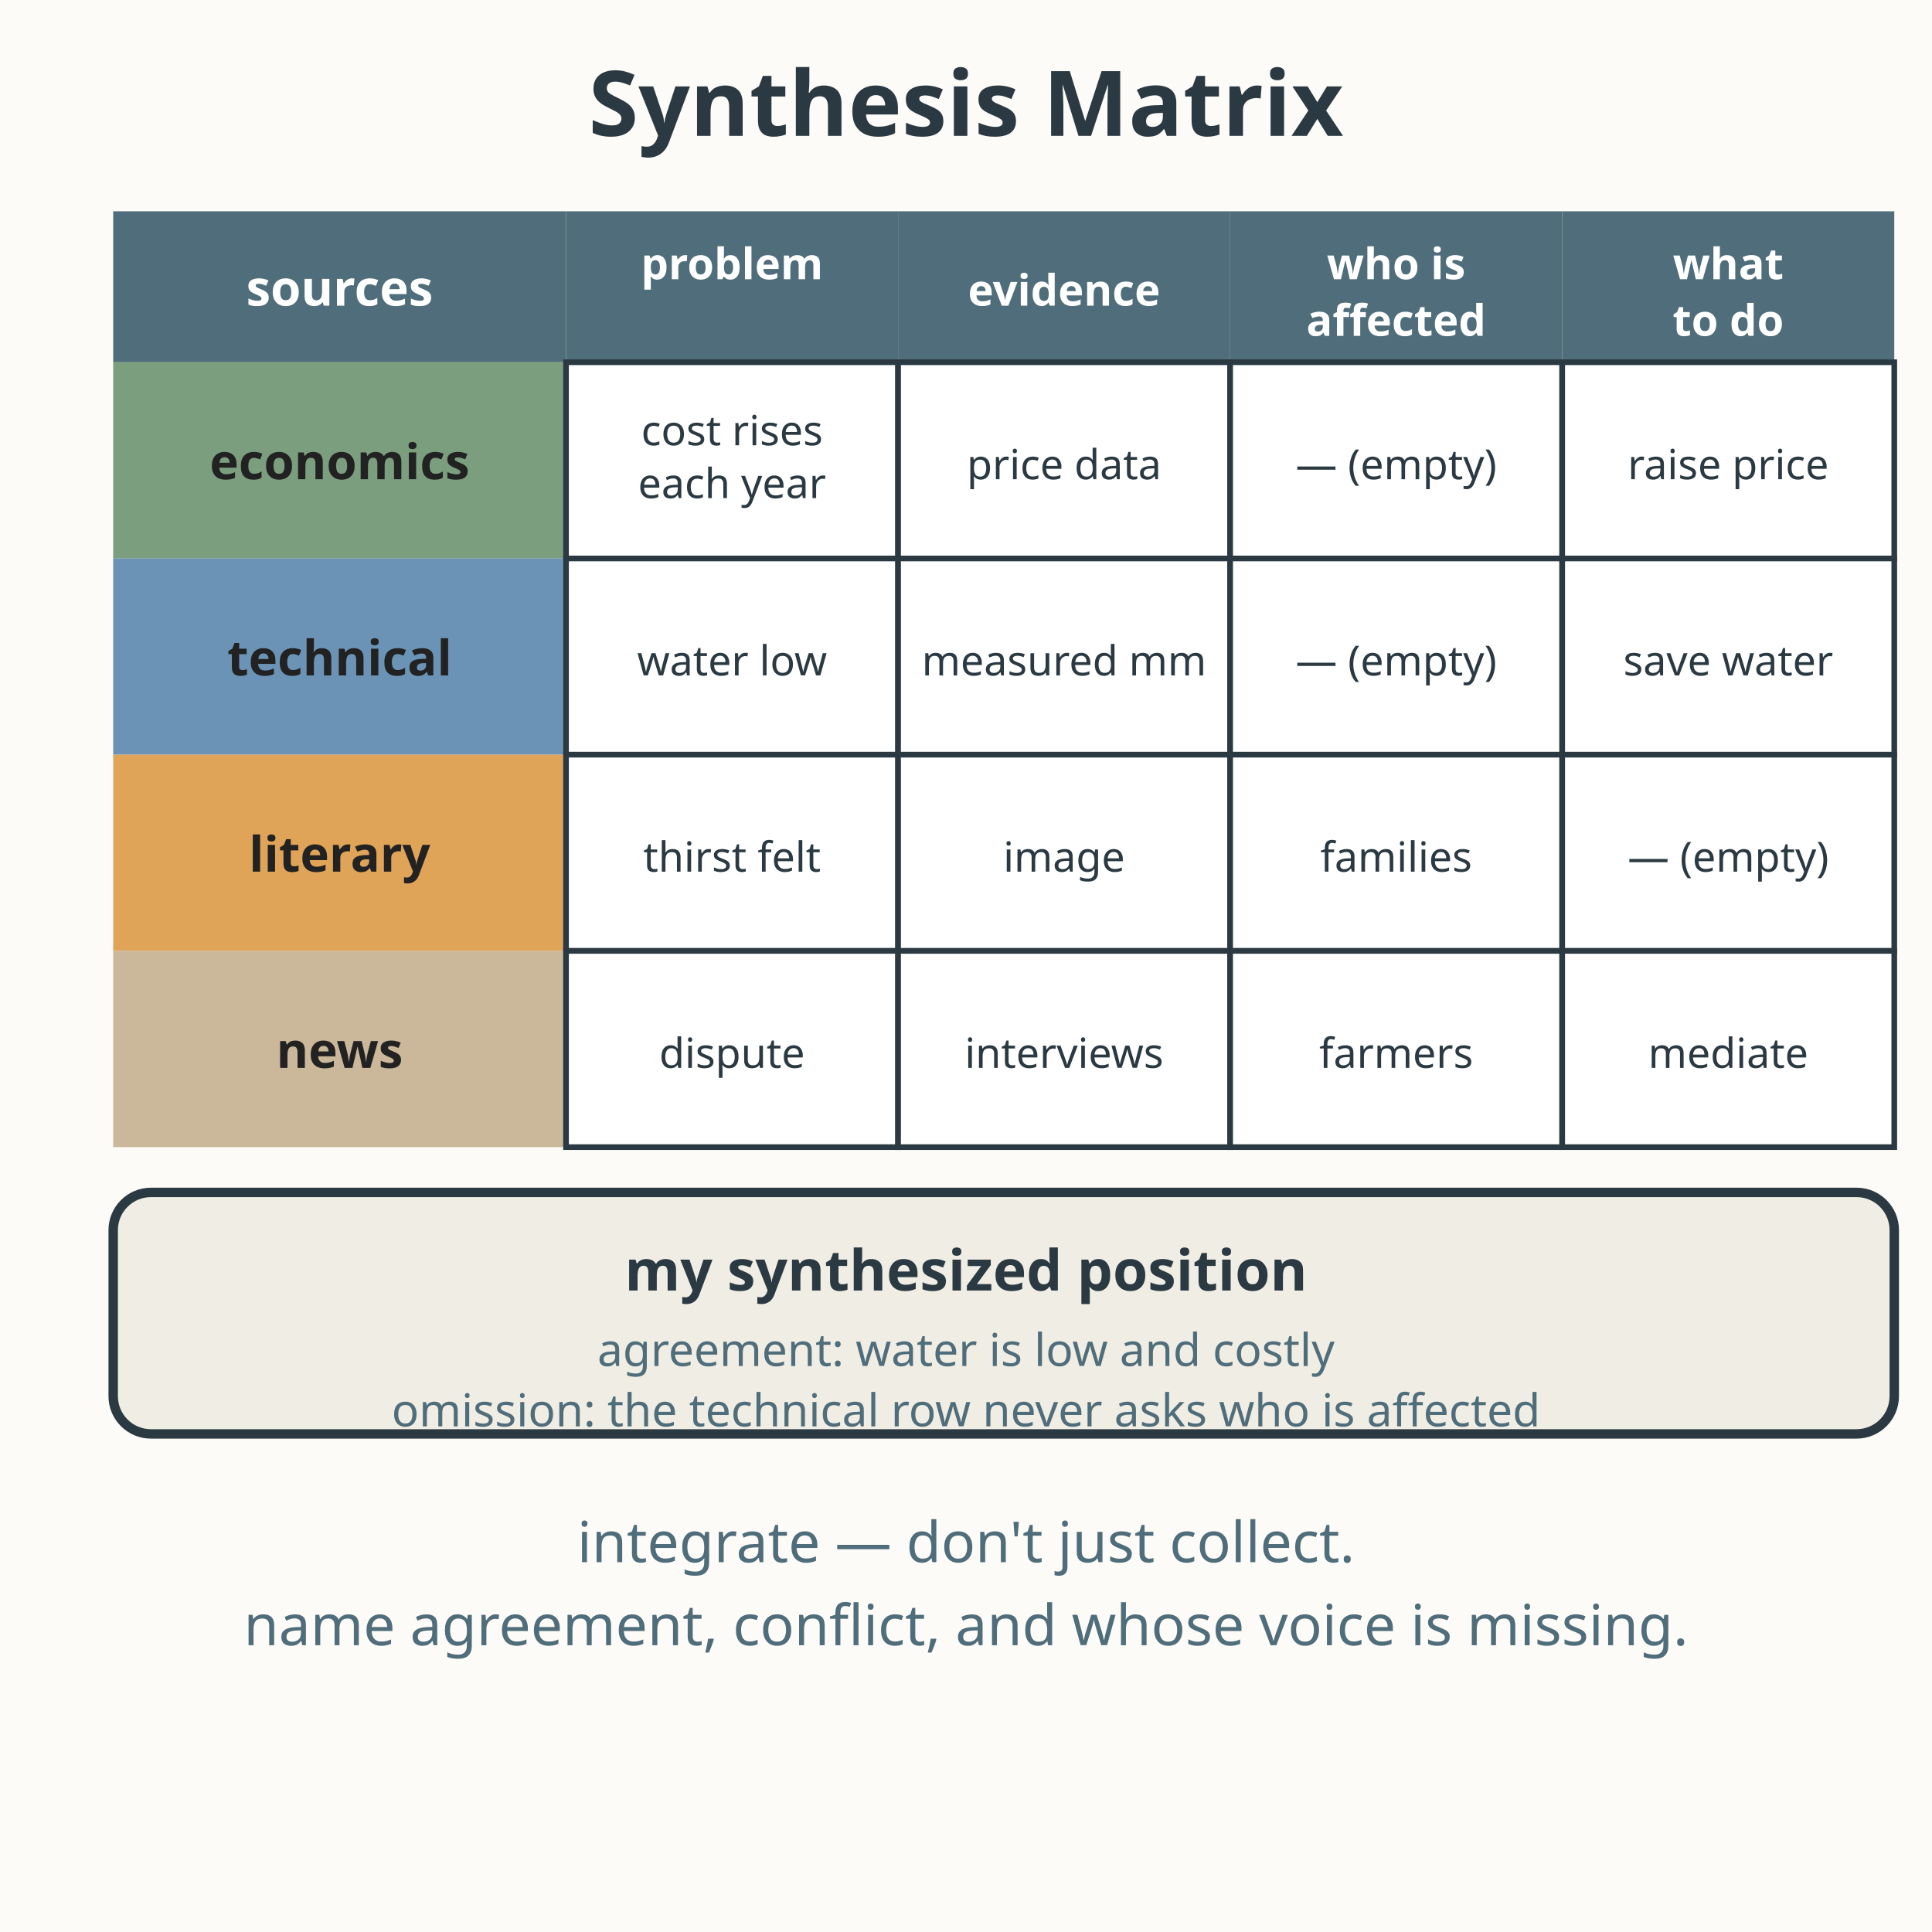
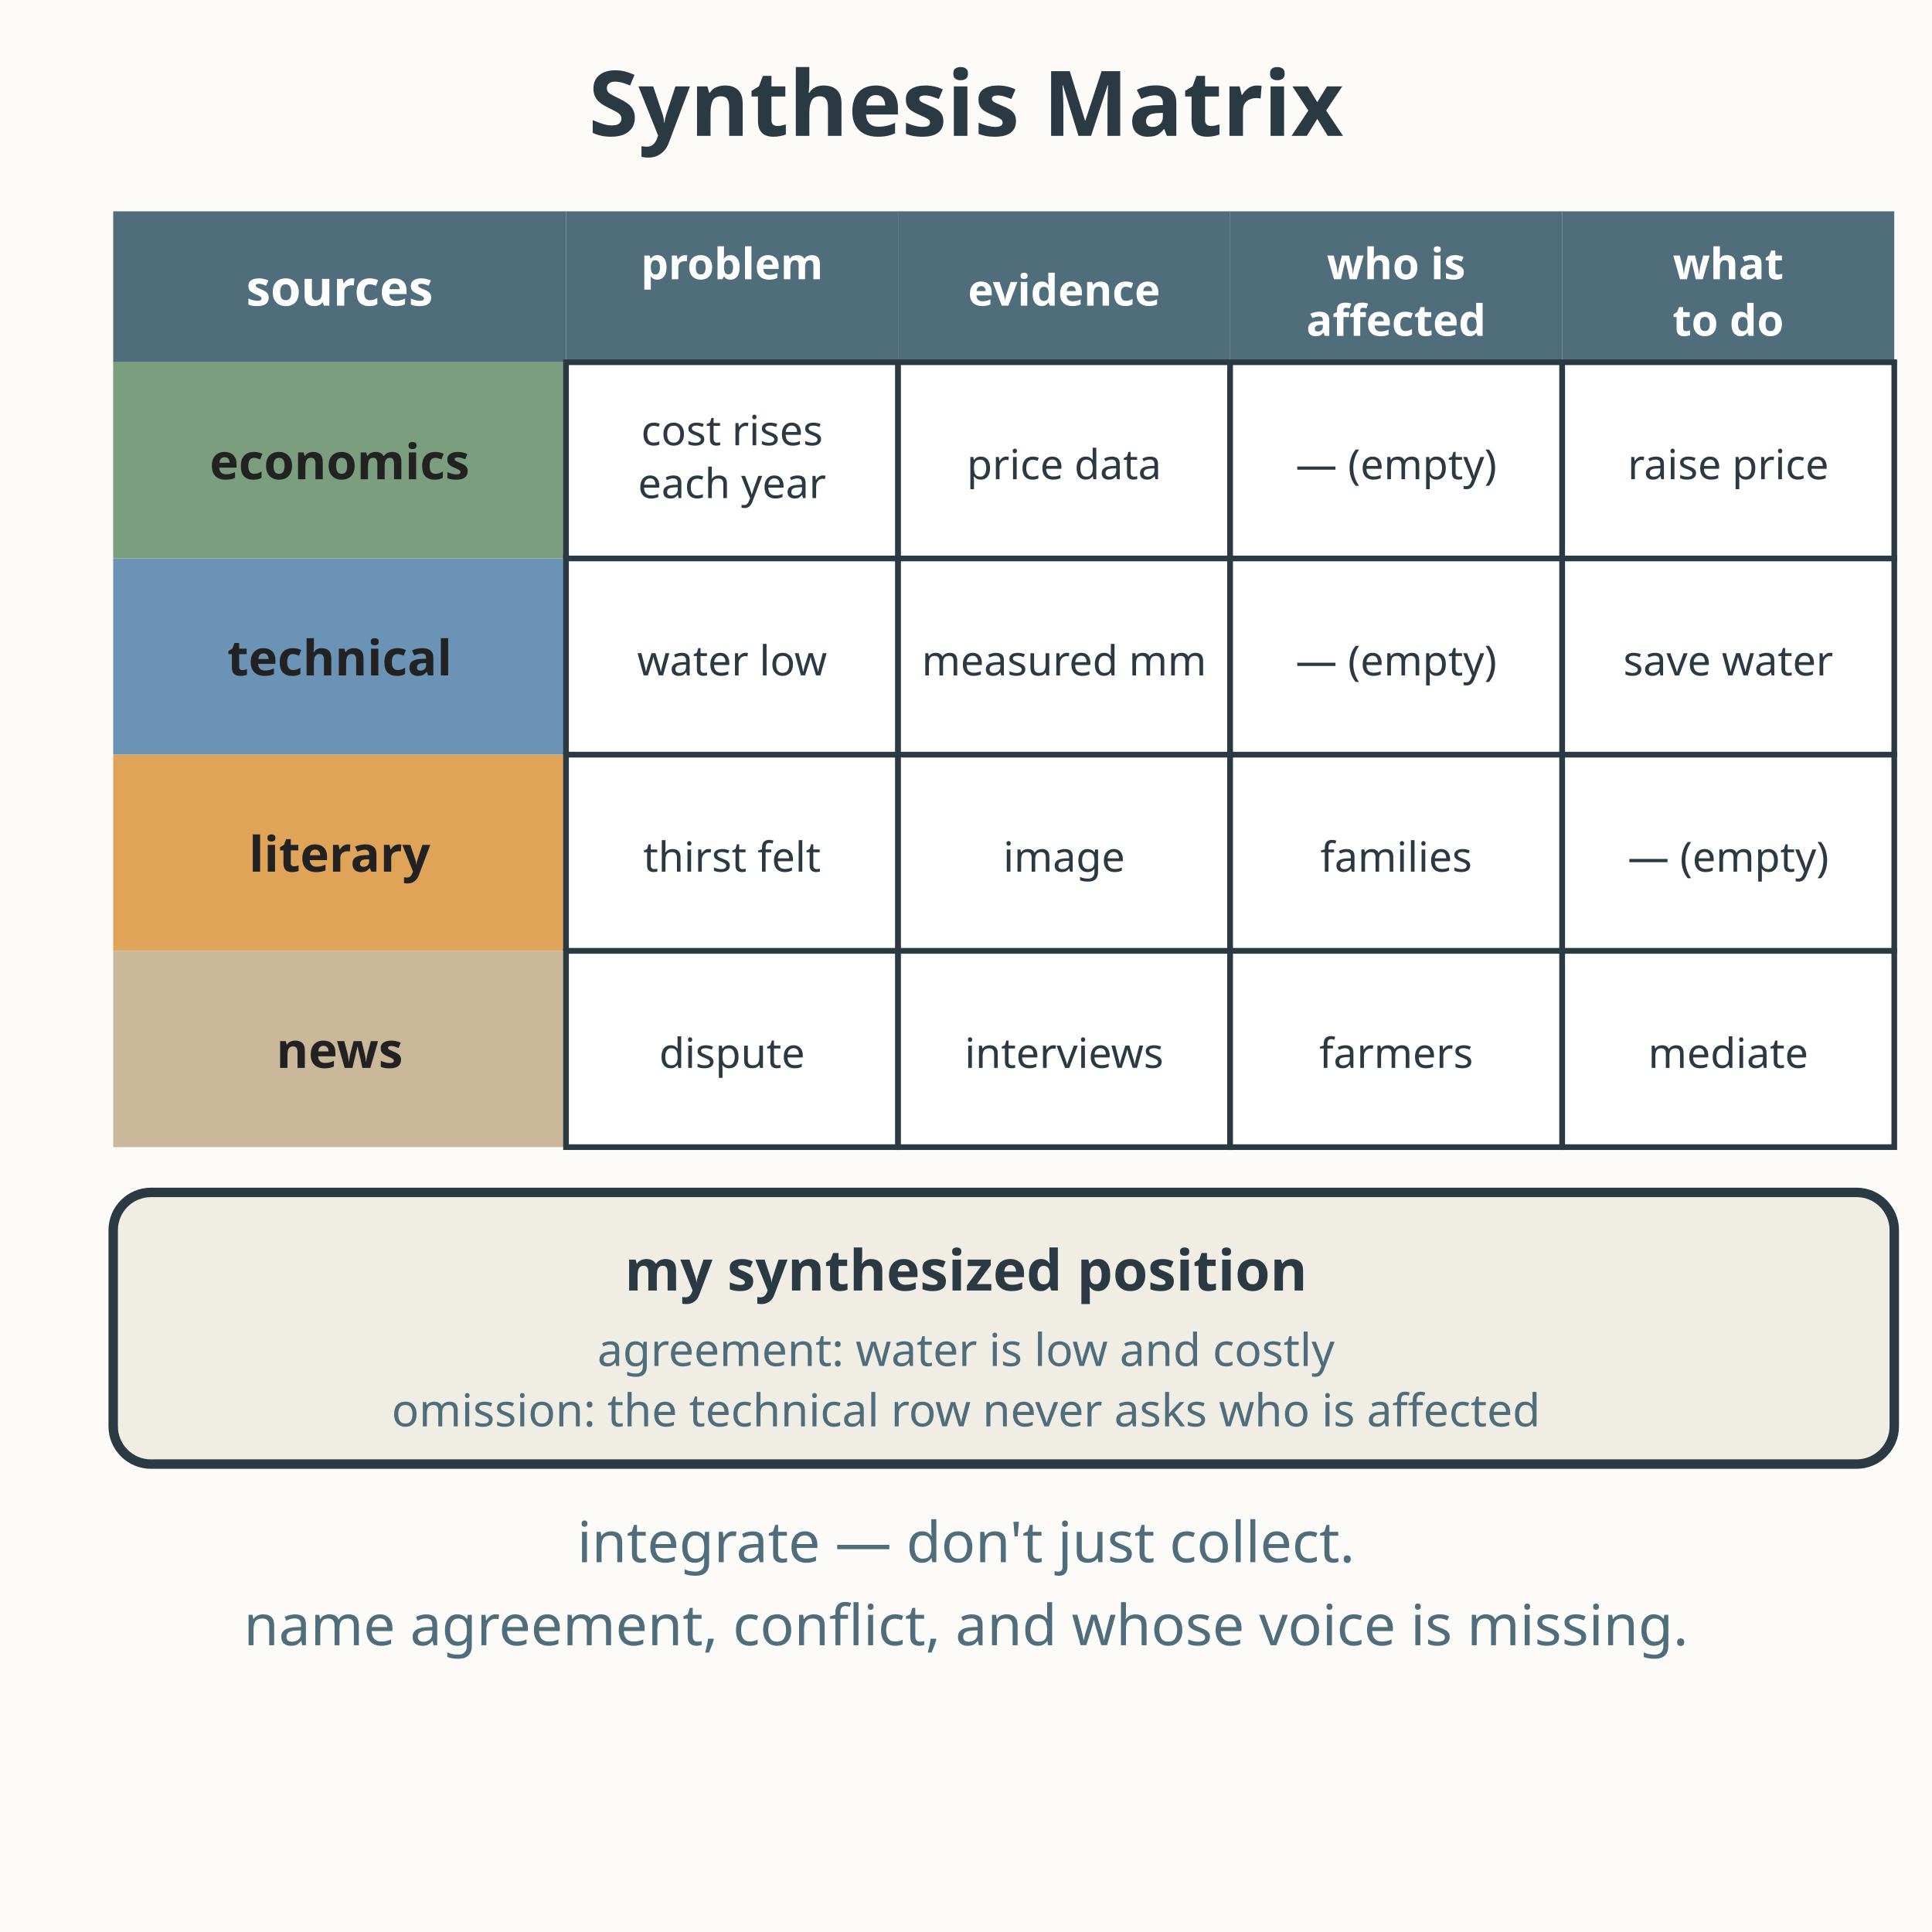
<svg xmlns="http://www.w3.org/2000/svg" viewBox="0 0 512 512" role="img" aria-labelledby="title-L-12-004-05-integrating-texts-across-disciplines desc-L-12-004-05-integrating-texts-across-disciplines">
  <rect width="512" height="512" fill="#fdfbf7" />
  <text x="256" y="36" text-anchor="middle" font-family="sans-serif" font-size="24" font-weight="bold" fill="#2b3a42">Synthesis Matrix</text>
  <rect x="30" y="56" width="120" height="40" fill="#4f6d7a" />
  <text x="90" y="81" text-anchor="middle" font-family="sans-serif" font-size="13" font-weight="bold" fill="#ffffff">sources</text>
  <rect x="150" y="56" width="88" height="40" fill="#4f6d7a" />
  <text x="194" y="74" text-anchor="middle" font-family="sans-serif" font-size="11.5" font-weight="bold" fill="#ffffff">problem</text>
  <text x="194" y="89" text-anchor="middle" font-family="sans-serif" font-size="11.5" font-weight="bold" fill="#ffffff" />
  <rect x="238" y="56" width="88" height="40" fill="#4f6d7a" />
  <text x="282" y="81" text-anchor="middle" font-family="sans-serif" font-size="11.5" font-weight="bold" fill="#ffffff">evidence</text>
  <rect x="326" y="56" width="88" height="40" fill="#4f6d7a" />
  <text x="370" y="74" text-anchor="middle" font-family="sans-serif" font-size="11.5" font-weight="bold" fill="#ffffff">who is</text>
  <text x="370" y="89" text-anchor="middle" font-family="sans-serif" font-size="11.5" font-weight="bold" fill="#ffffff">affected</text>
  <rect x="414" y="56" width="88" height="40" fill="#4f6d7a" />
  <text x="458" y="74" text-anchor="middle" font-family="sans-serif" font-size="11.5" font-weight="bold" fill="#ffffff">what</text>
  <text x="458" y="89" text-anchor="middle" font-family="sans-serif" font-size="11.5" font-weight="bold" fill="#ffffff">to do</text>
  <rect x="30" y="96" width="120" height="52" fill="#7a9e7e" />
  <text x="90" y="127" text-anchor="middle" font-family="sans-serif" font-size="13" font-weight="bold" fill="#222222">economics</text>
  <rect x="150" y="96" width="88" height="52" fill="#ffffff" stroke="#2b3a42" stroke-width="1.5" />
  <text x="194" y="118" text-anchor="middle" font-family="sans-serif" font-size="11" fill="#2b3a42">cost rises</text>
  <text x="194" y="132" text-anchor="middle" font-family="sans-serif" font-size="11" fill="#2b3a42">each year</text>
  <rect x="238" y="96" width="88" height="52" fill="#ffffff" stroke="#2b3a42" stroke-width="1.5" />
  <text x="282" y="127" text-anchor="middle" font-family="sans-serif" font-size="11" fill="#2b3a42">price data</text>
  <rect x="326" y="96" width="88" height="52" fill="#ffffff" stroke="#2b3a42" stroke-width="1.5" />
  <text x="370" y="127" text-anchor="middle" font-family="sans-serif" font-size="11" fill="#2b3a42">— (empty)</text>
  <rect x="414" y="96" width="88" height="52" fill="#ffffff" stroke="#2b3a42" stroke-width="1.5" />
  <text x="458" y="127" text-anchor="middle" font-family="sans-serif" font-size="11" fill="#2b3a42">raise price</text>
  <rect x="30" y="148" width="120" height="52" fill="#6b93b6" />
  <text x="90" y="179" text-anchor="middle" font-family="sans-serif" font-size="13" font-weight="bold" fill="#222222">technical</text>
  <rect x="150" y="148" width="88" height="52" fill="#ffffff" stroke="#2b3a42" stroke-width="1.5" />
  <text x="194" y="179" text-anchor="middle" font-family="sans-serif" font-size="11" fill="#2b3a42">water low</text>
  <rect x="238" y="148" width="88" height="52" fill="#ffffff" stroke="#2b3a42" stroke-width="1.5" />
  <text x="282" y="179" text-anchor="middle" font-family="sans-serif" font-size="11" fill="#2b3a42">measured mm</text>
  <rect x="326" y="148" width="88" height="52" fill="#ffffff" stroke="#2b3a42" stroke-width="1.5" />
  <text x="370" y="179" text-anchor="middle" font-family="sans-serif" font-size="11" fill="#2b3a42">— (empty)</text>
  <rect x="414" y="148" width="88" height="52" fill="#ffffff" stroke="#2b3a42" stroke-width="1.5" />
  <text x="458" y="179" text-anchor="middle" font-family="sans-serif" font-size="11" fill="#2b3a42">save water</text>
  <rect x="30" y="200" width="120" height="52" fill="#e0a458" />
  <text x="90" y="231" text-anchor="middle" font-family="sans-serif" font-size="13" font-weight="bold" fill="#222222">literary</text>
  <rect x="150" y="200" width="88" height="52" fill="#ffffff" stroke="#2b3a42" stroke-width="1.5" />
  <text x="194" y="231" text-anchor="middle" font-family="sans-serif" font-size="11" fill="#2b3a42">thirst felt</text>
  <rect x="238" y="200" width="88" height="52" fill="#ffffff" stroke="#2b3a42" stroke-width="1.5" />
  <text x="282" y="231" text-anchor="middle" font-family="sans-serif" font-size="11" fill="#2b3a42">image</text>
  <rect x="326" y="200" width="88" height="52" fill="#ffffff" stroke="#2b3a42" stroke-width="1.5" />
  <text x="370" y="231" text-anchor="middle" font-family="sans-serif" font-size="11" fill="#2b3a42">families</text>
  <rect x="414" y="200" width="88" height="52" fill="#ffffff" stroke="#2b3a42" stroke-width="1.5" />
  <text x="458" y="231" text-anchor="middle" font-family="sans-serif" font-size="11" fill="#2b3a42">— (empty)</text>
  <rect x="30" y="252" width="120" height="52" fill="#cbb79a" />
  <text x="90" y="283" text-anchor="middle" font-family="sans-serif" font-size="13" font-weight="bold" fill="#222222">news</text>
  <rect x="150" y="252" width="88" height="52" fill="#ffffff" stroke="#2b3a42" stroke-width="1.5" />
  <text x="194" y="283" text-anchor="middle" font-family="sans-serif" font-size="11" fill="#2b3a42">dispute</text>
  <rect x="238" y="252" width="88" height="52" fill="#ffffff" stroke="#2b3a42" stroke-width="1.5" />
  <text x="282" y="283" text-anchor="middle" font-family="sans-serif" font-size="11" fill="#2b3a42">interviews</text>
  <rect x="326" y="252" width="88" height="52" fill="#ffffff" stroke="#2b3a42" stroke-width="1.5" />
  <text x="370" y="283" text-anchor="middle" font-family="sans-serif" font-size="11" fill="#2b3a42">farmers</text>
  <rect x="414" y="252" width="88" height="52" fill="#ffffff" stroke="#2b3a42" stroke-width="1.5" />
  <text x="458" y="283" text-anchor="middle" font-family="sans-serif" font-size="11" fill="#2b3a42">mediate</text>
-   <rect x="30" y="316" width="472" height="64" rx="10" fill="#f0ede4" stroke="#2b3a42" stroke-width="2.5" />
+   <rect x="30" y="316" width="472" height="72" rx="10" fill="#f0ede4" stroke="#2b3a42" stroke-width="2.5" />
  <text x="256" y="342" text-anchor="middle" font-family="sans-serif" font-size="15" font-weight="bold" fill="#2b3a42">my synthesized position</text>
  <text x="256" y="362" text-anchor="middle" font-family="sans-serif" font-size="12" fill="#4f6d7a">agreement: water is low and costly</text>
  <text x="256" y="378" text-anchor="middle" font-family="sans-serif" font-size="12" fill="#4f6d7a">omission: the technical row never asks who is affected</text>
  <text x="256" y="414" text-anchor="middle" font-family="sans-serif" font-size="15" fill="#4f6d7a">integrate — don't just collect.</text>
  <text x="256" y="436" text-anchor="middle" font-family="sans-serif" font-size="15" fill="#4f6d7a">name agreement, conflict, and whose voice is missing.</text>
</svg>
